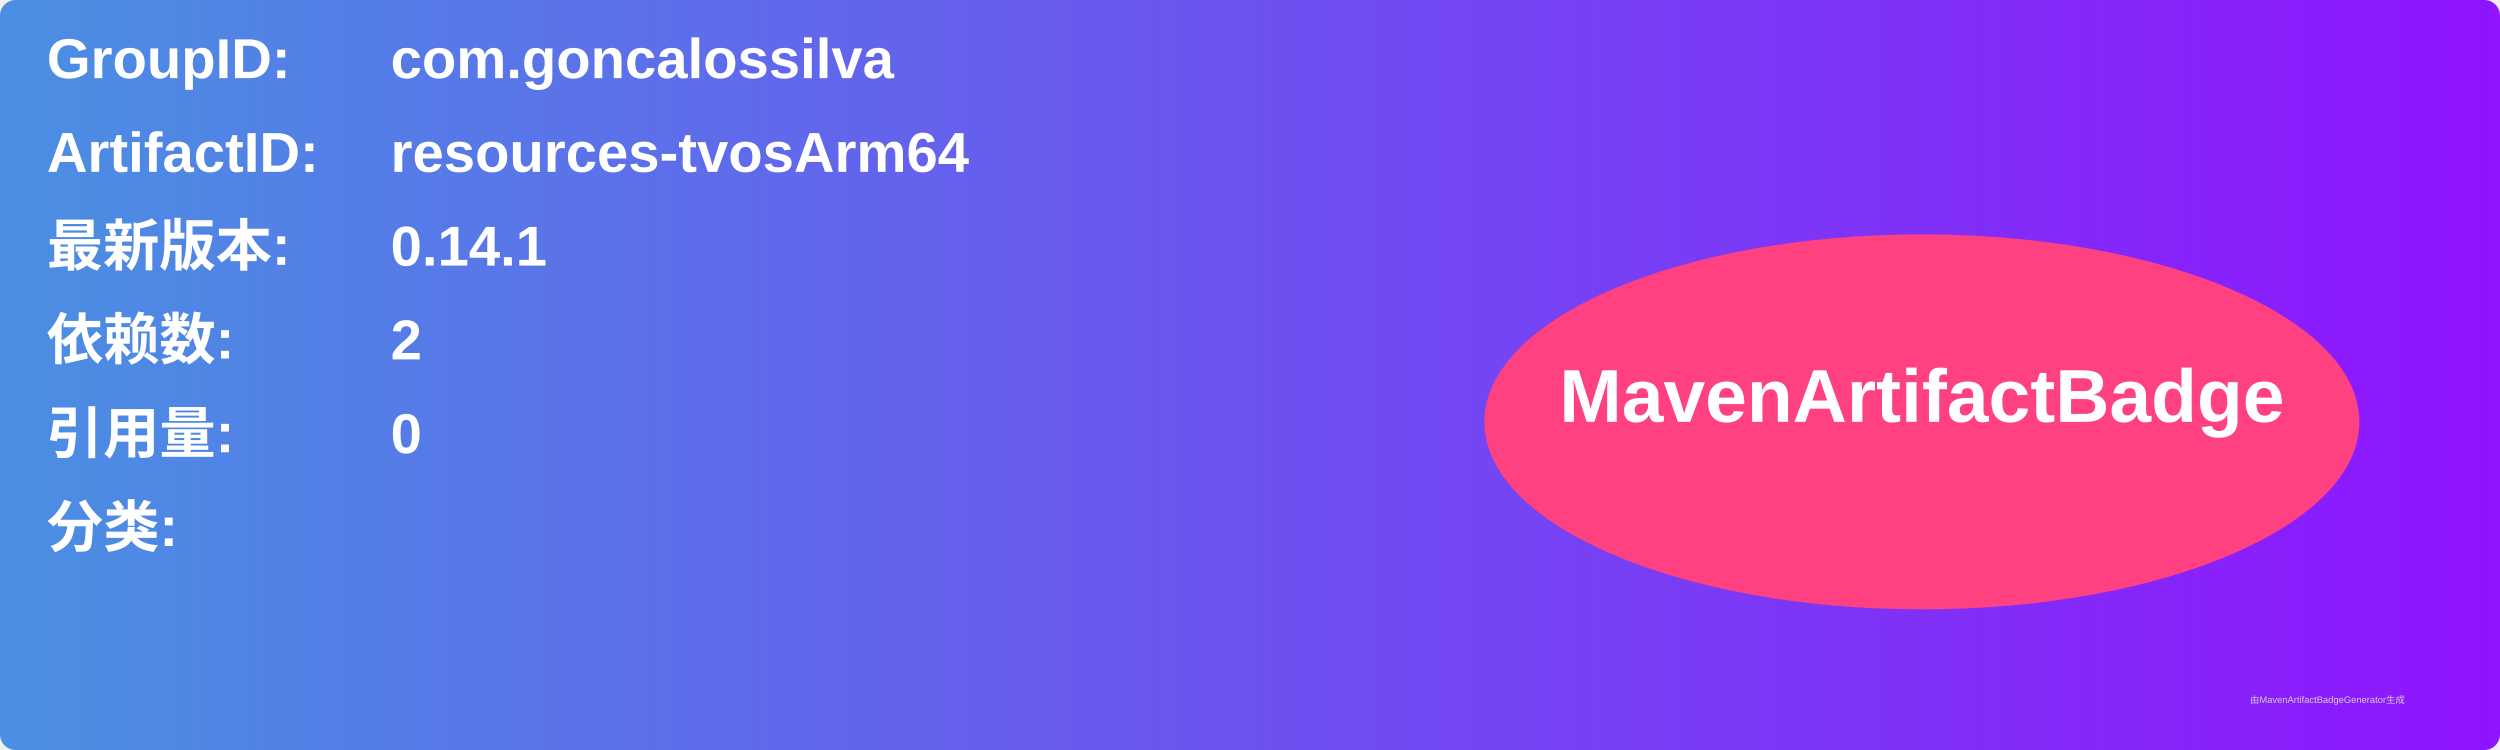
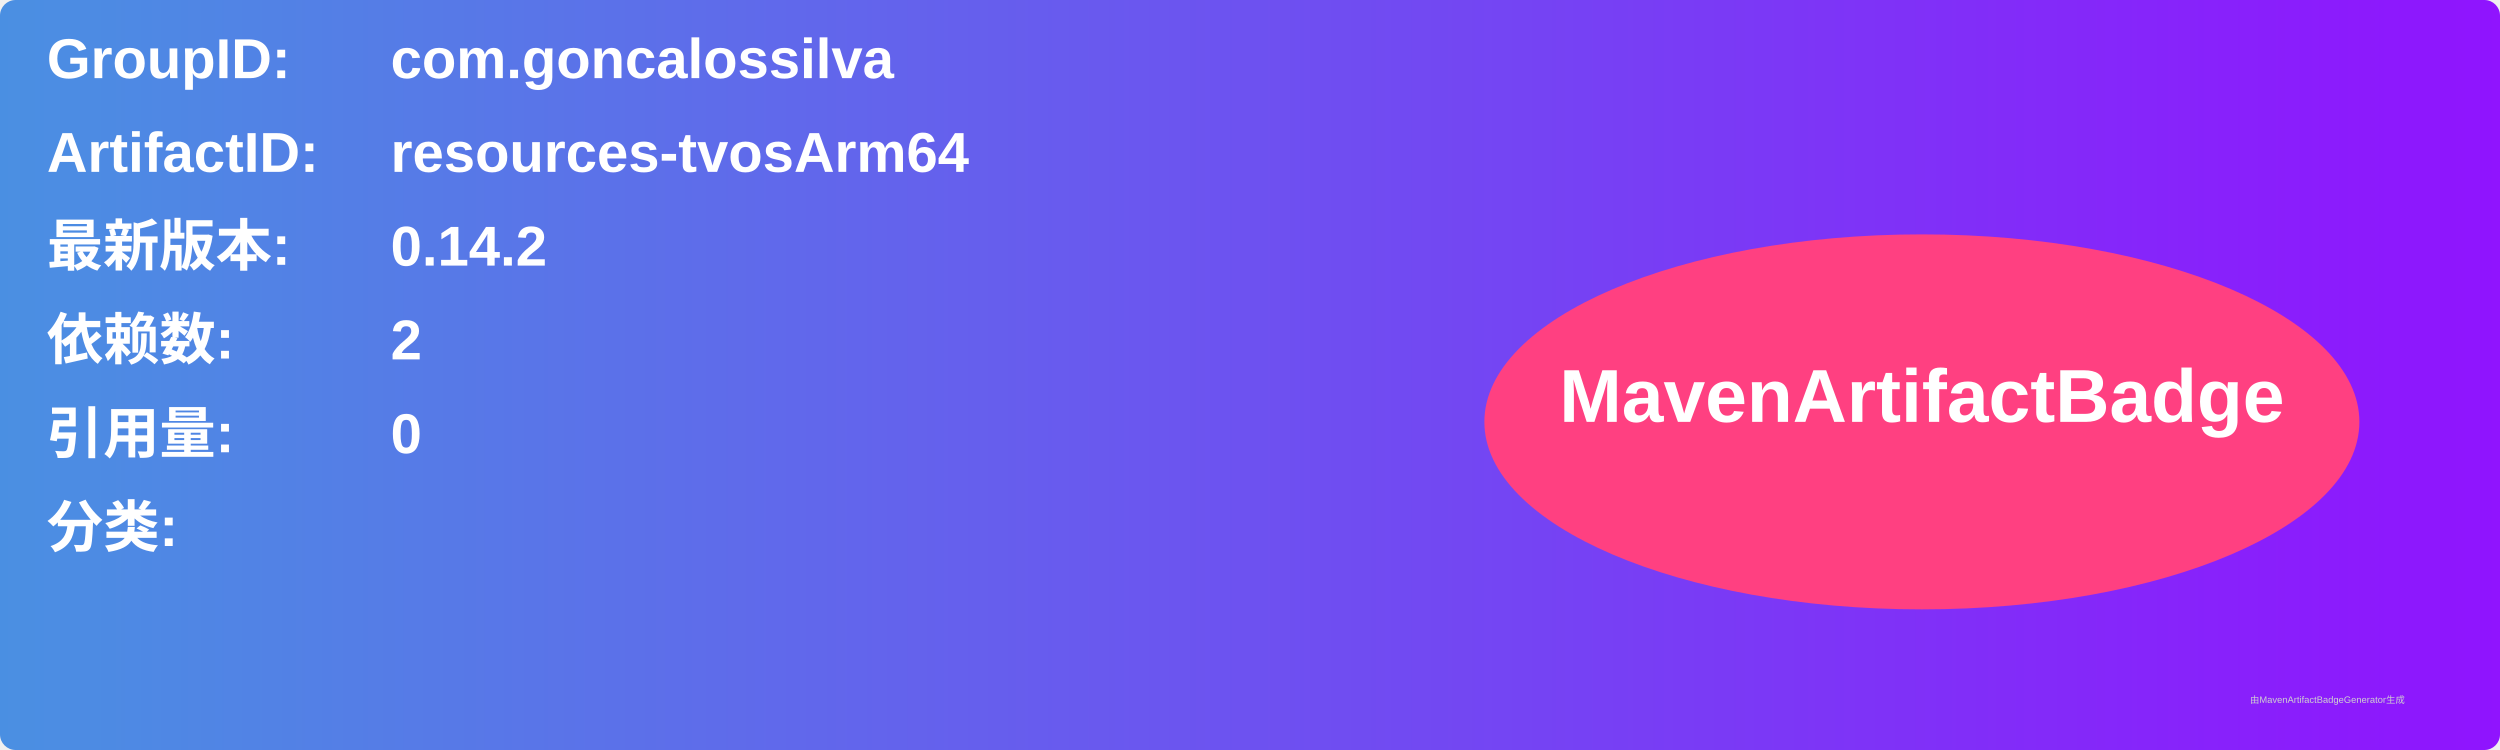
<svg xmlns="http://www.w3.org/2000/svg" width="800" height="240" viewBox="0 0 800 240">
  <linearGradient id="grad" x1="0%" y1="0%" x2="100%" y2="0%">
    <stop offset="0%" stop-color="#4a90e2" />
    <stop offset="100%" stop-color="#9013fe" />
  </linearGradient>
  <rect width="100%" height="100%" rx="5" ry="5" fill="url(#grad)" />
  <g transform="translate(15, 15)">
    <text x="0" y="10" font-family="Arial" font-size="18" fill="white" font-weight="bold" width="260">GroupID:</text>
    <text x="110" y="10" font-family="Arial" font-size="18" fill="white" font-weight="bold" width="460">com.goncalossilva</text>
    <text x="0" y="40" font-family="Arial" font-size="18" fill="white" font-weight="bold" width="260">ArtifactID:</text>
    <text x="110" y="40" font-family="Arial" font-size="18" fill="white" font-weight="bold" width="460">resources-tvosArm64</text>
    <text x="0" y="70" font-family="Arial" font-size="18" fill="white" font-weight="bold">最新版本:</text>
    <text x="110" y="70" font-family="Arial" font-size="18" fill="white" font-weight="bold">
-       <tspan font-weight="bold">0.14.1</tspan>
+       <tspan font-weight="bold">0.14.2</tspan>
    </text>
    <text x="0" y="100" font-family="Arial" font-size="18" fill="white" font-weight="bold">依赖数: </text>
    <text x="110" y="100" font-family="Arial" font-size="18" fill="white">
      <tspan font-weight="bold">2</tspan>
    </text>
    <text x="0" y="130" font-family="Arial" font-size="18" fill="white" font-weight="bold">引用量: </text>
    <text x="110" y="130" font-family="Arial" font-size="18" fill="white">
      <tspan font-weight="bold">0</tspan>
    </text>
    <text x="0" y="160" font-family="Arial" font-size="18" fill="white" font-weight="bold">分类:</text>
    <text x="10" y="190" font-family="Arial" font-size="10" fill="white">
      <tspan font-weight="bold" />
    </text>
    <ellipse cx="600" cy="120" rx="140" ry="60" fill="#ff4081" />
    <text x="600" y="120" text-anchor="middle" font-family="Arial" font-size="24" fill="white" font-weight="bold">MavenArtifactBadge</text>
  </g>
  <text x="720" y="225" font-family="Arial" font-size="3" fill="#d0d0d0">由MavenArtifactBadgeGenerator生成</text>
</svg>
